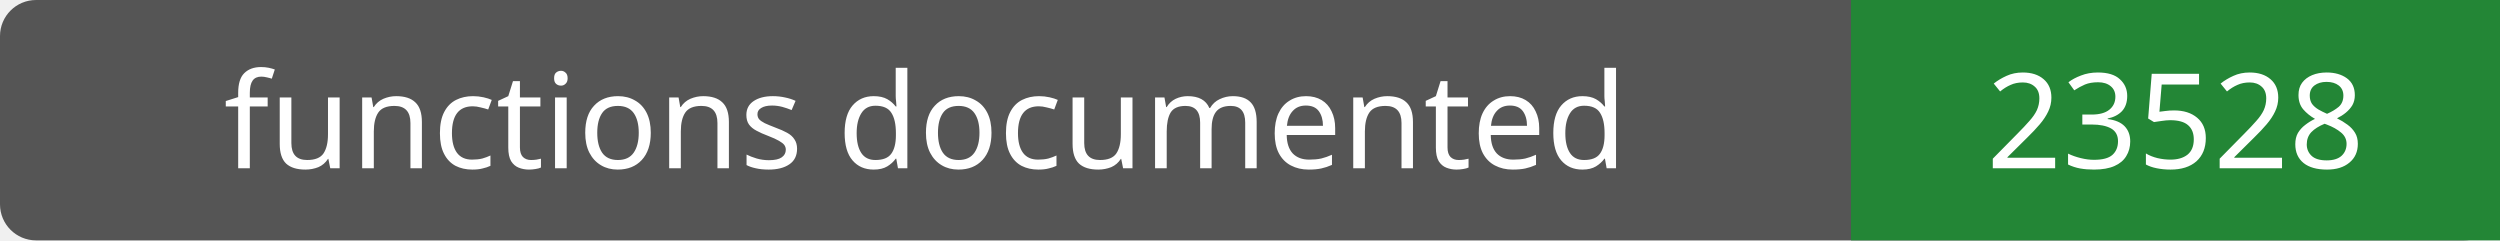
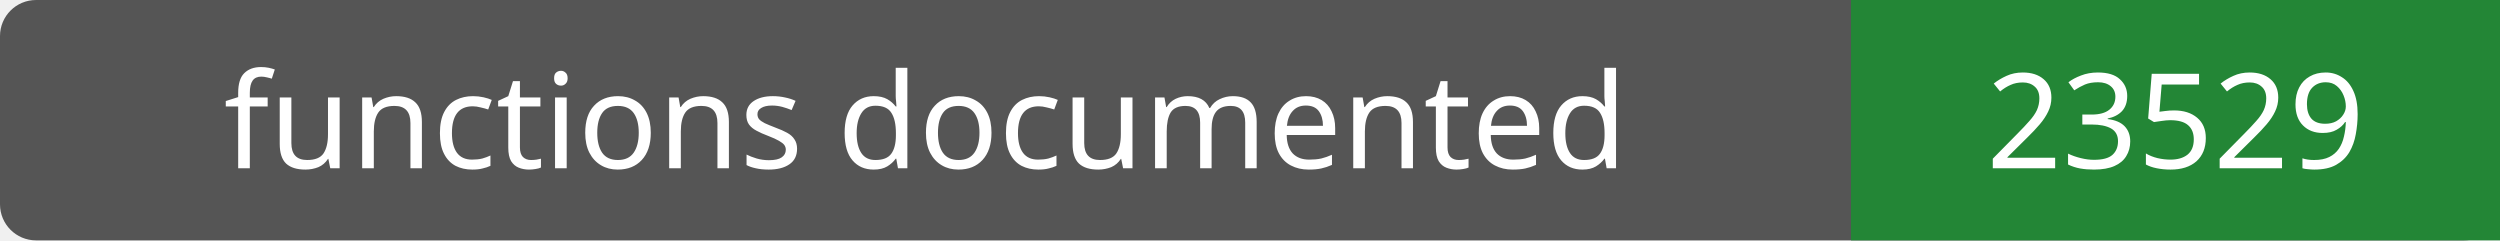
- <svg xmlns="http://www.w3.org/2000/svg" width="208" height="20" role="img" aria-label="functions documented: 23528">
+ <svg xmlns="http://www.w3.org/2000/svg" width="208" height="20" role="img" aria-label="functions documented: 23529">
  <rect width="208" height="20" rx="3" fill="#555" />
  <path fill="#238636" d="M154 0h54v20H154z" />
  <g fill="#fff" text-anchor="middle" font-family="Verdana,sans-serif" font-size="11">
    <text x="77.0" y="14">functions documented</text>
-     <text x="181.0" y="14">23528</text>
+     <text x="181.0" y="14">23529</text>
  </g>
</svg>
